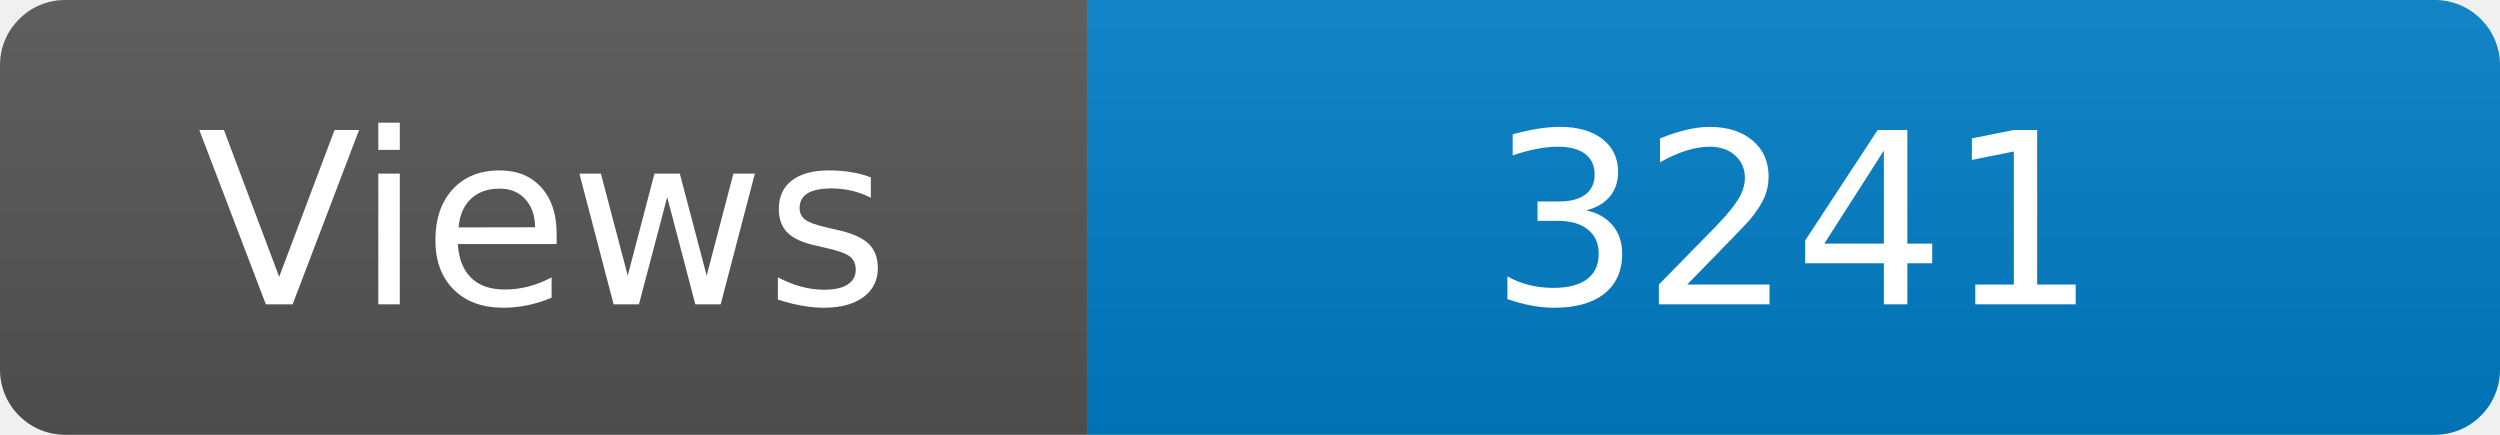
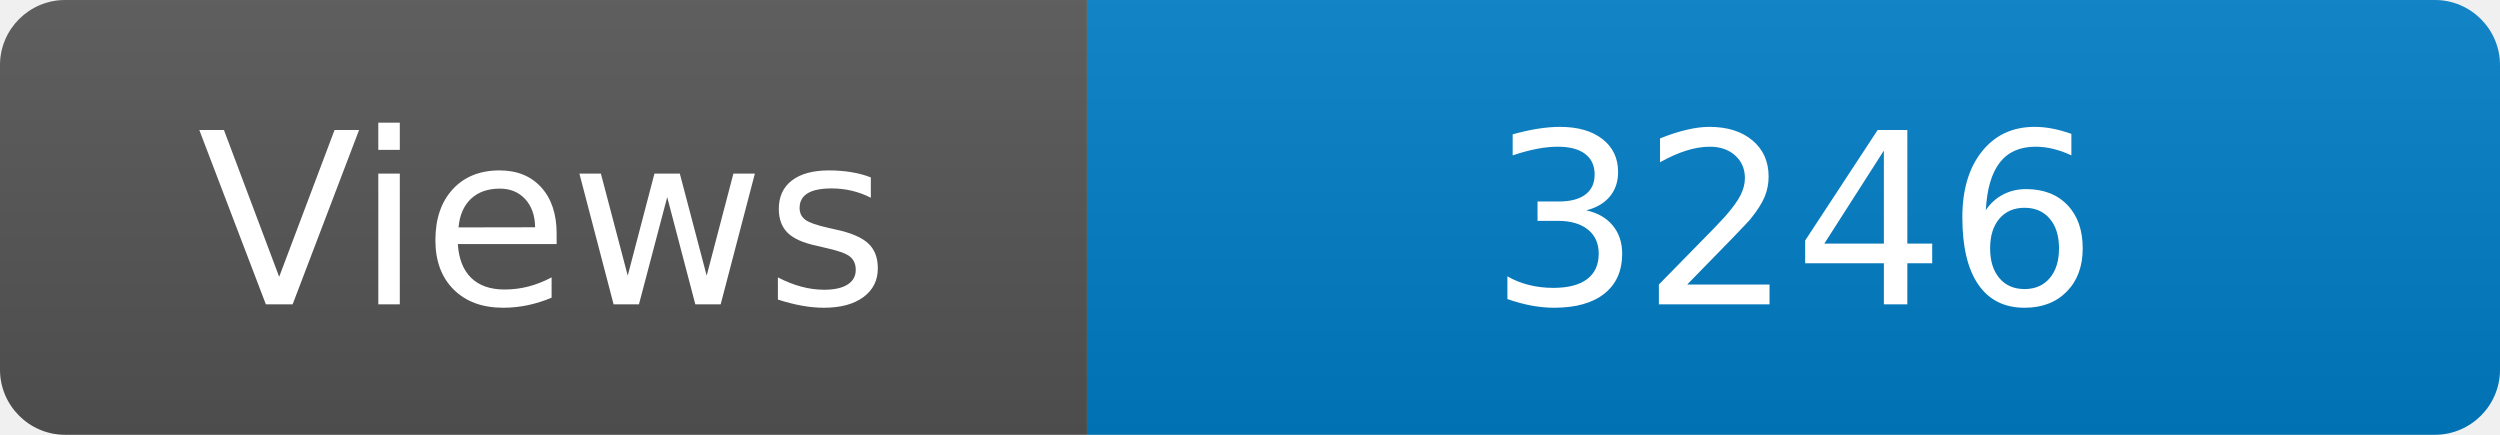
<svg xmlns="http://www.w3.org/2000/svg" width="115" height="20" role="img" aria-label="Maintained?: yes">
  <linearGradient id="s" x2="0" y2="100%">
    <stop offset="0" stop-color="#bbb" stop-opacity=".1" />
    <stop offset="1" stop-opacity=".1" />
  </linearGradient>
  <clipPath id="r">
    <rect width="115" height="20" rx="3" fill="#fff" />
  </clipPath>
  <g clip-path="url(#r)">
    <rect width="50" height="20" fill="#555" />
    <rect x="50" width="160" height="20" fill="#007ec6" />
    <rect width="115" height="20" fill="url(#s)" />
  </g>
  <g fill="#fff" text-anchor="middle" font-family="Verdana,Geneva,DejaVu Sans,sans-serif" font-size="110">
    <text x="250" y="140" transform="scale(.1)" fill="#fff">Views</text>
-     <text x="825" y="140" transform="scale(.1)" fill="#fff">3241</text>
+     <text x="825" y="140" transform="scale(.1)" fill="#fff">3246</text>
  </g>
</svg>
